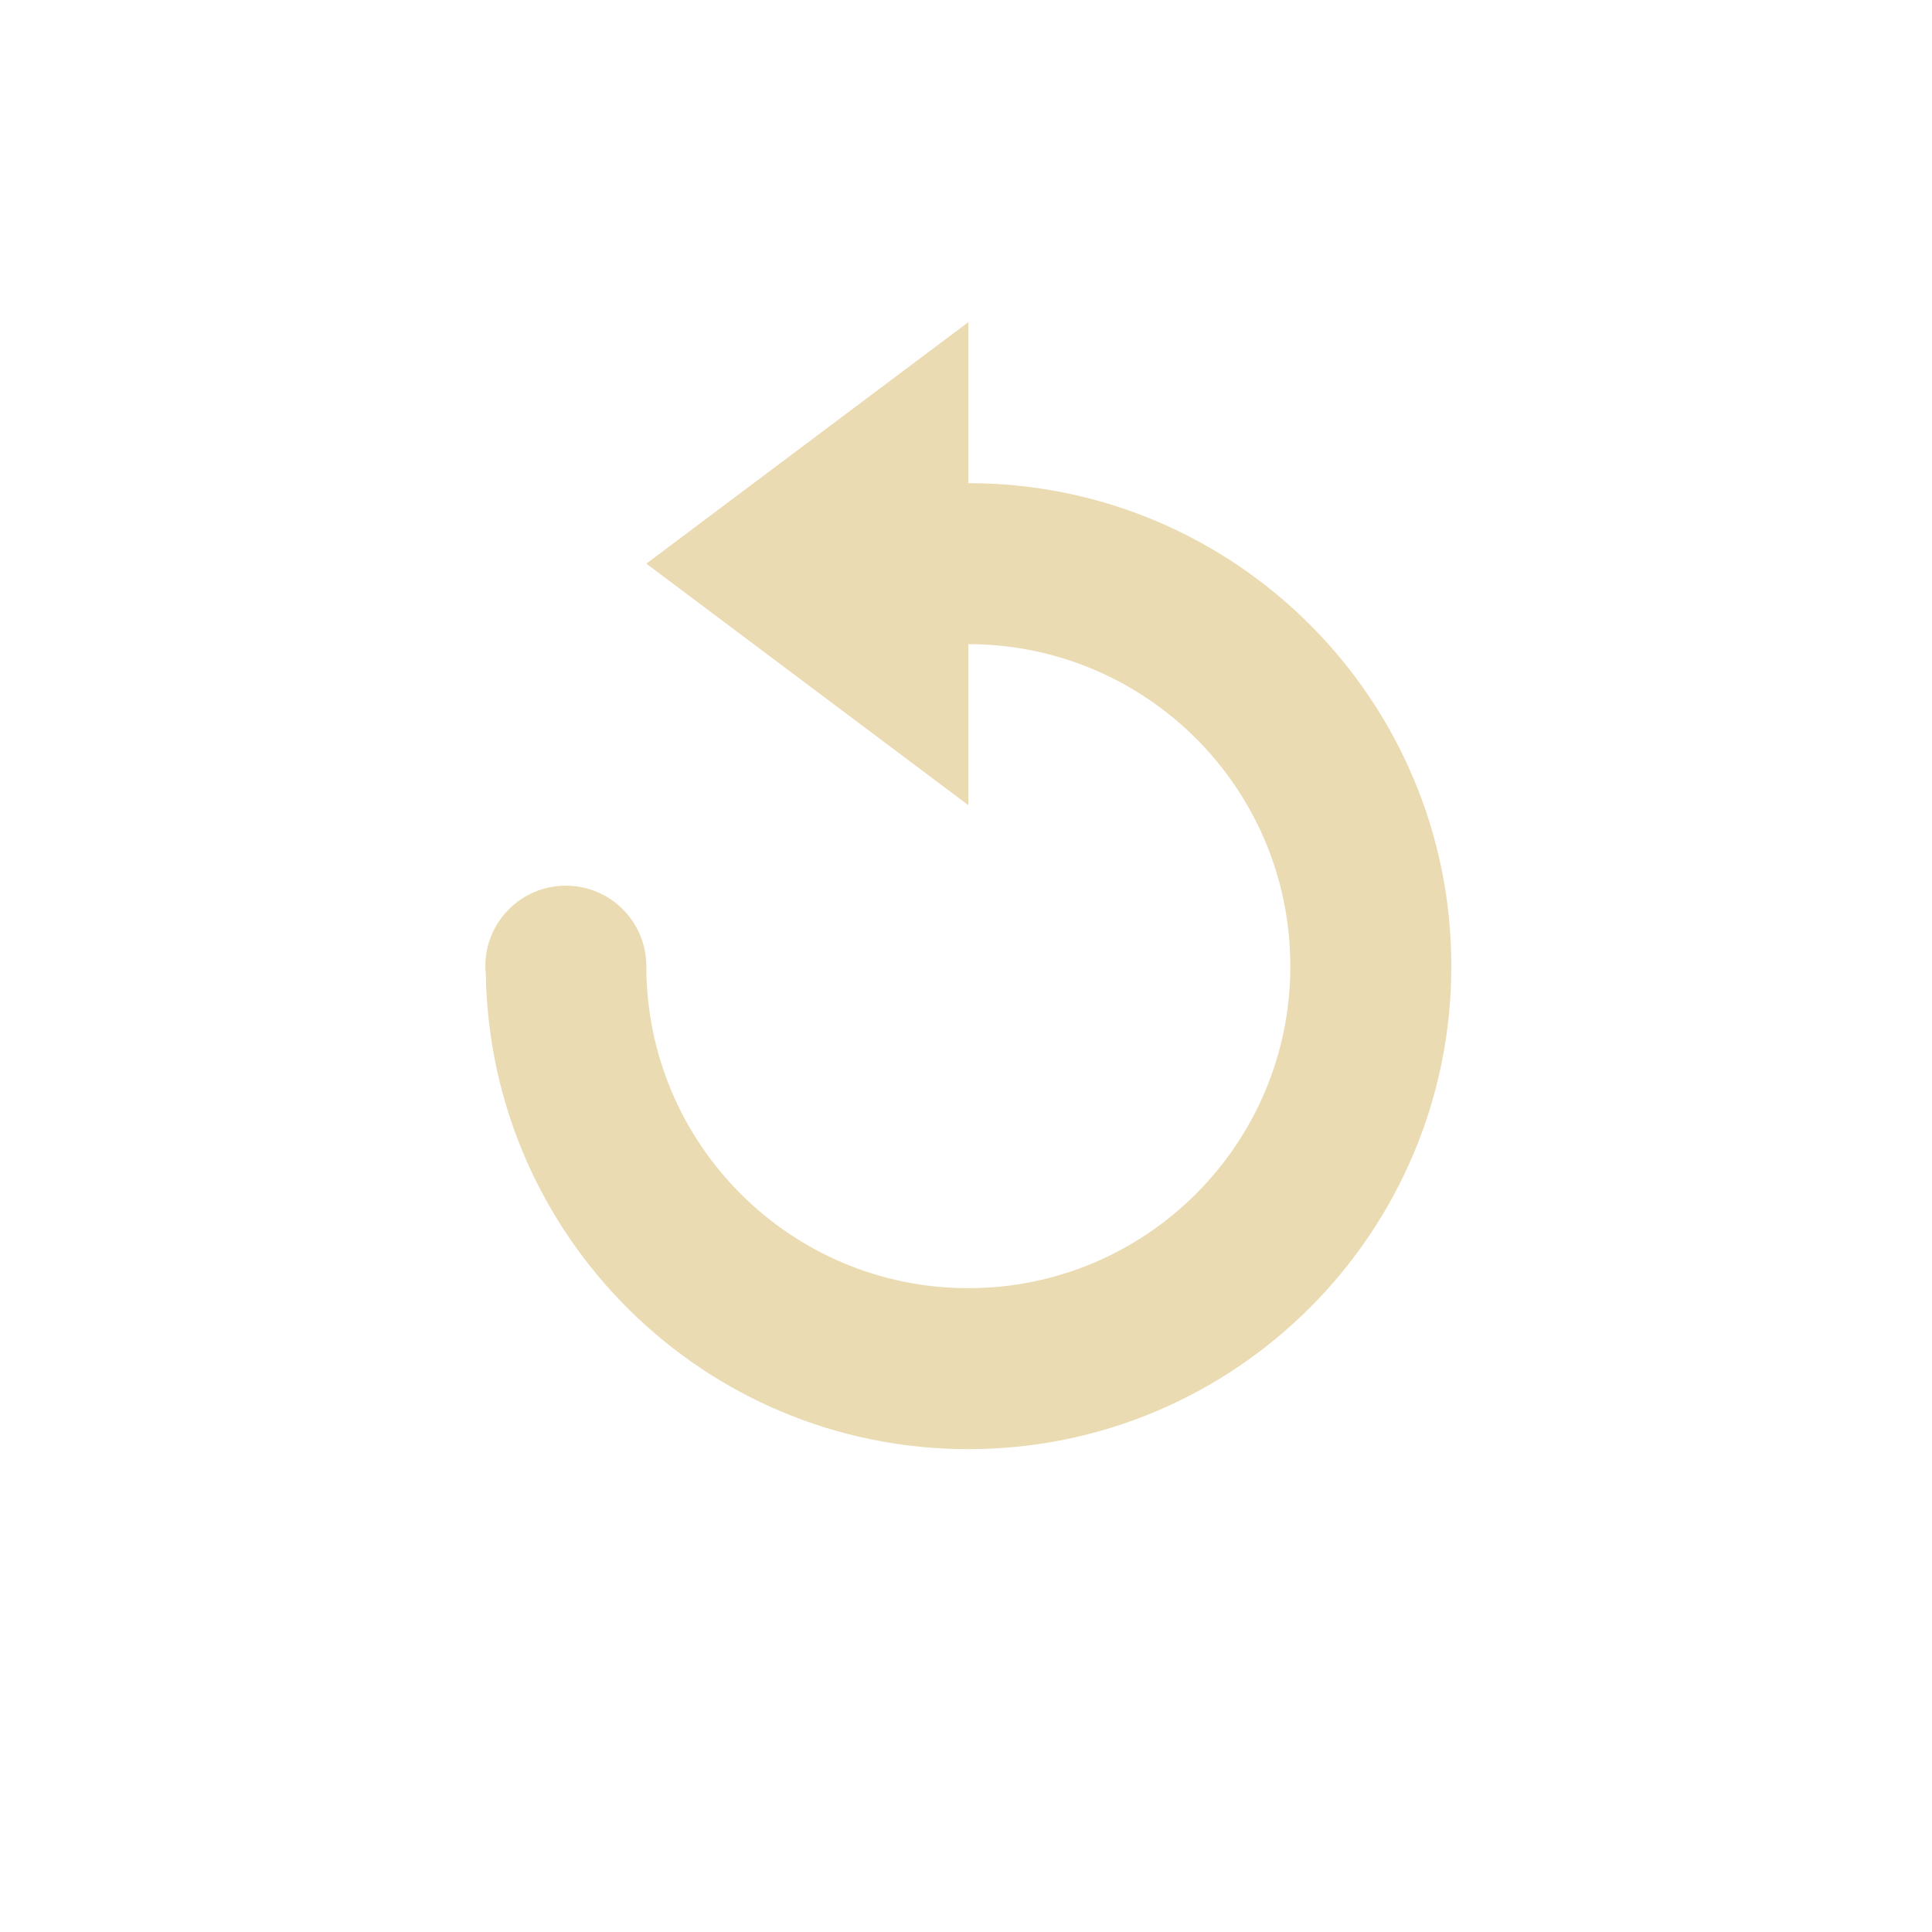
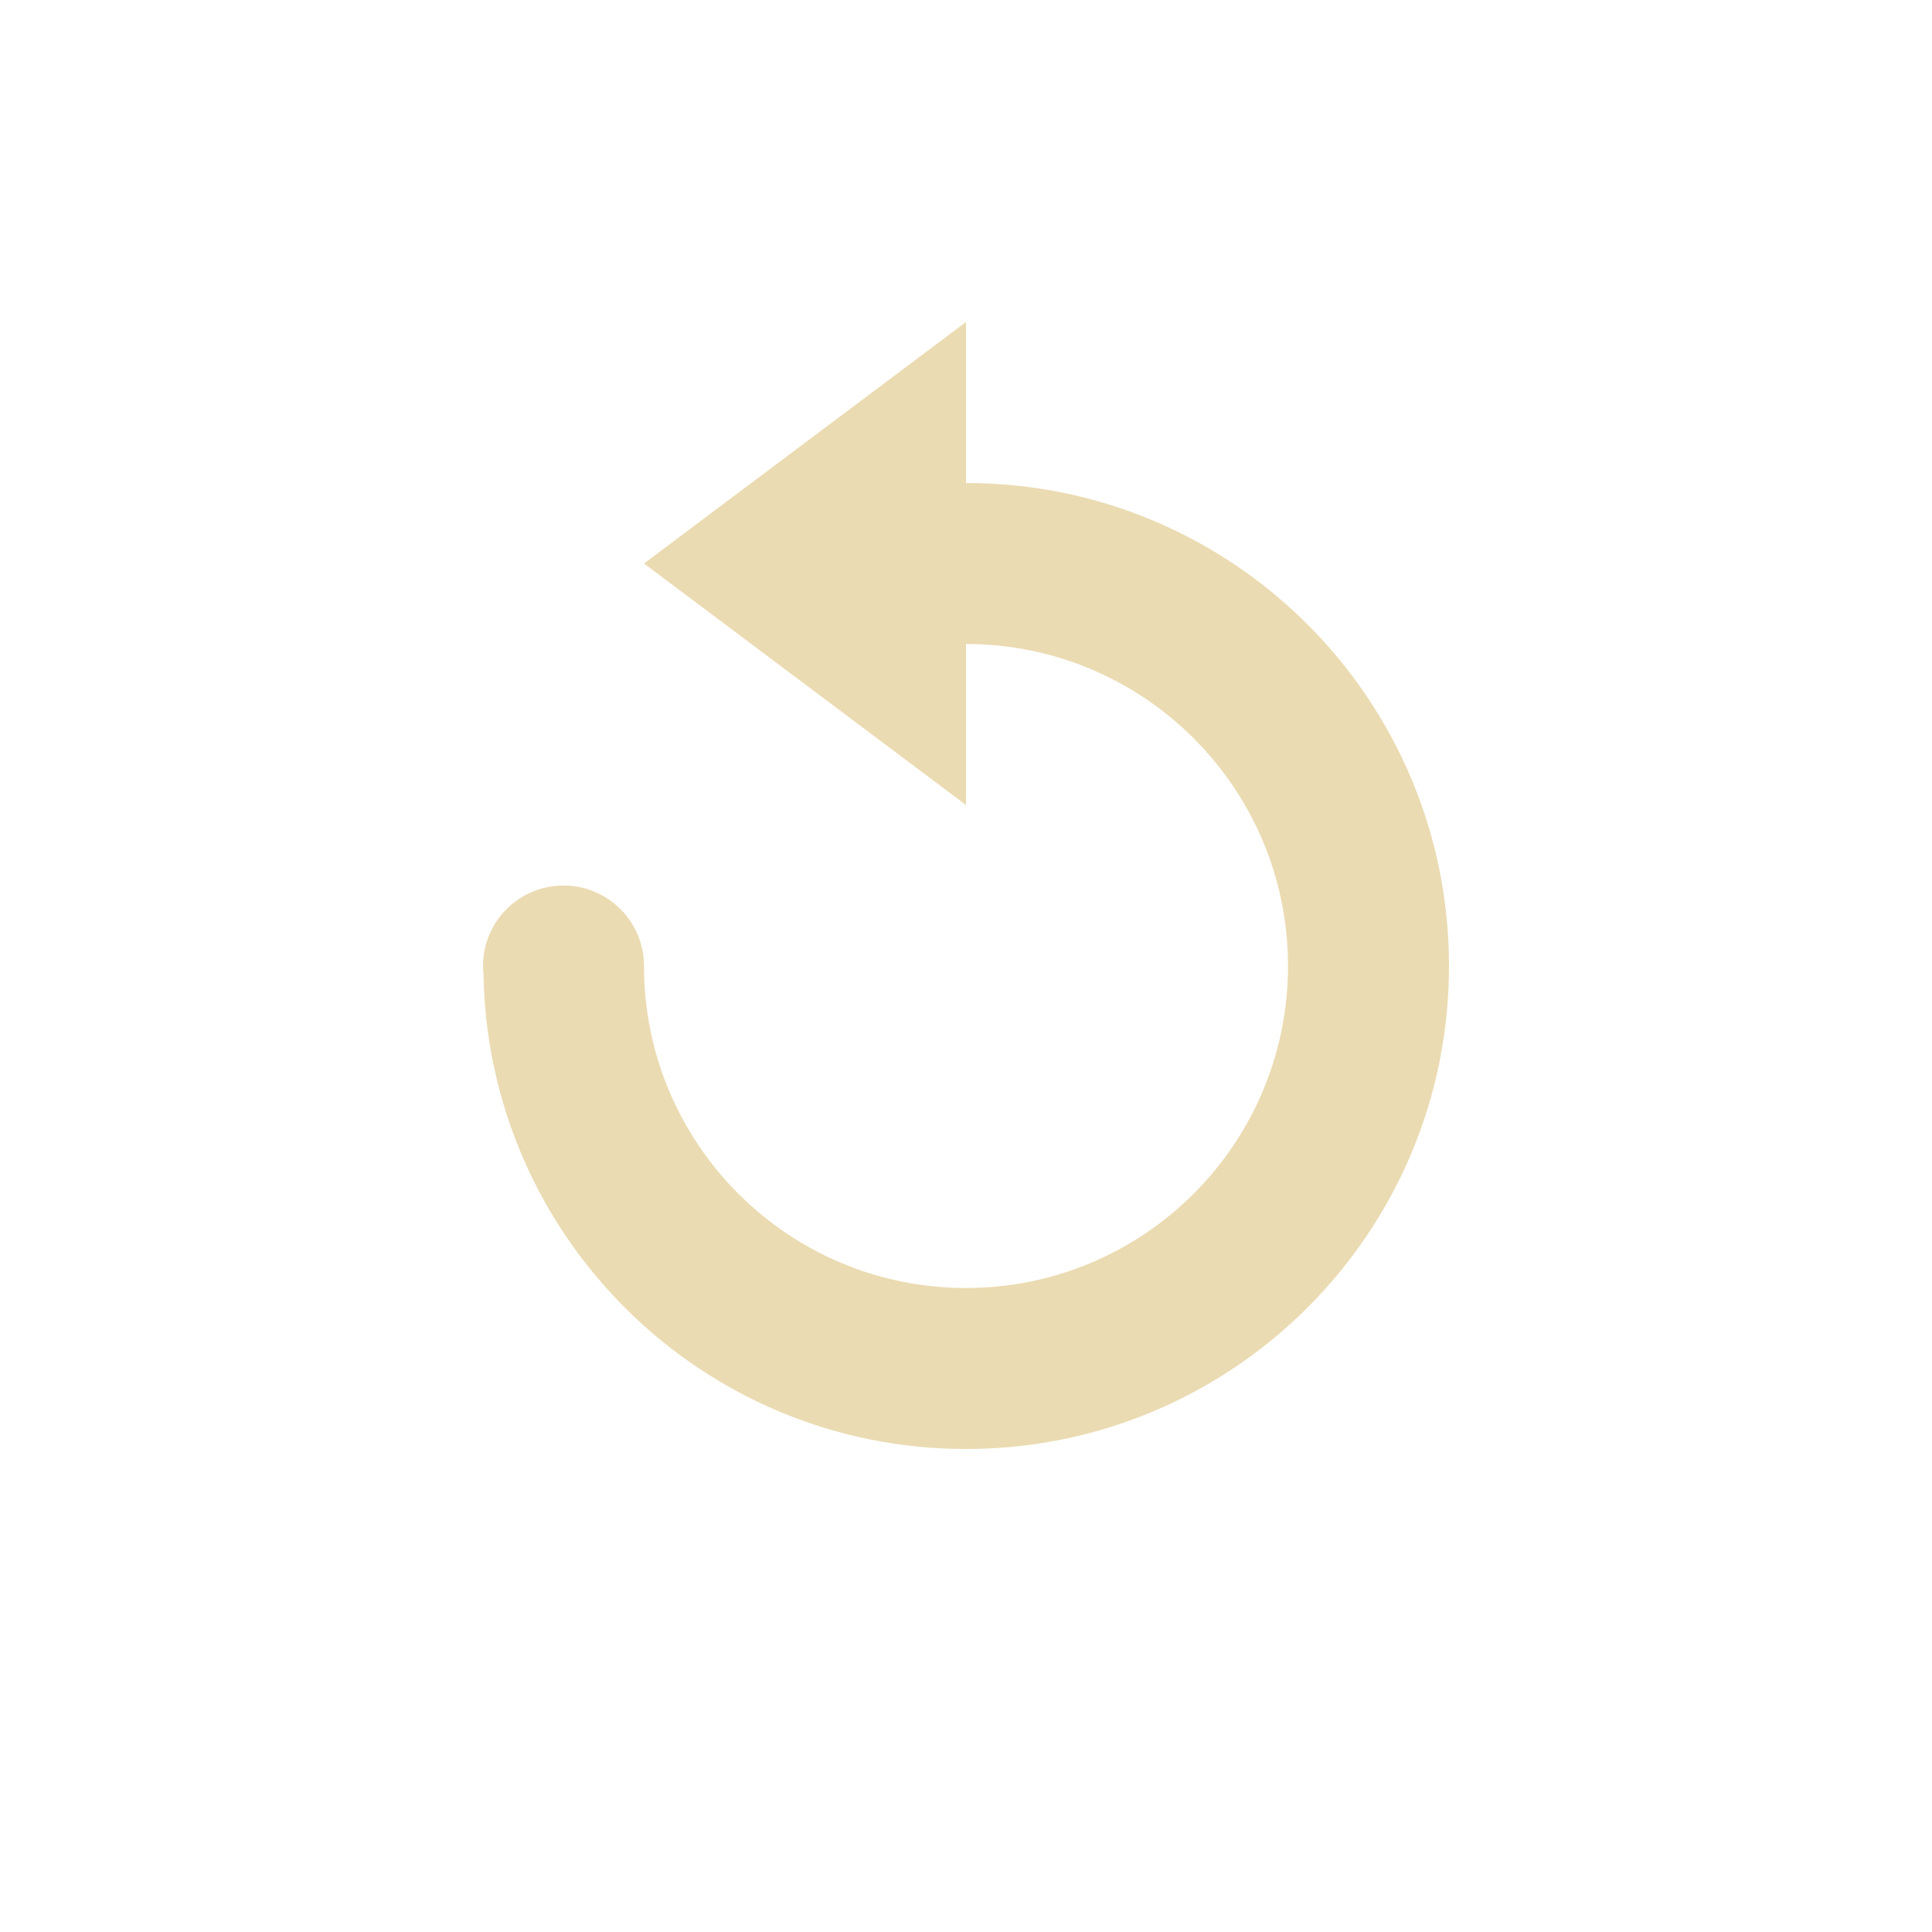
- <svg xmlns="http://www.w3.org/2000/svg" width="24" height="24" viewBox="0 0 24 24">
+ <svg xmlns="http://www.w3.org/2000/svg" width="24" height="24" version="1.1" viewBox="0 0 24 24">
  <defs>
-     <style id="current-color-scheme" type="text/css">
-    .ColorScheme-Text { color:#ebdbb2; } .ColorScheme-Highlight { color:#458588; }
-   </style>
+     <style type="text/css">.ColorScheme-Text { color:#ebdbb2; } .ColorScheme-Highlight { color:#458588; }</style>
  </defs>
-   <path style="fill:currentColor" class="ColorScheme-Text" d="M 8.029 0.002 L 4.029 3.002 L 8.029 6.002 L 8.029 4.002 C 10.238 4.002 12.029 5.793 12.029 8.002 C 12.029 10.211 10.238 12.002 8.029 12.002 C 5.82 12.002 4.029 10.211 4.029 8.002 A 1 1 0 0 0 3.029 7.002 A 1 1 0 0 0 2.029 8.002 A 1 1 0 0 0 2.035 8.102 C 2.089 11.369 4.749 14.002 8.029 14.002 C 11.343 14.002 14.029 11.316 14.029 8.002 C 14.029 4.688 11.343 2.002 8.029 2.002 L 8.029 0.002 z" transform="translate(4 4)" />
+   <path class="ColorScheme-Text" d="m12 4-4 3 4 3v-2c2.209 0 4 1.791 4 4s-1.791 4-4 4c-2.209 0-4-1.791-4-4a1 1 0 0 0-1-1 1 1 0 0 0-1 1 1 1 0 0 0 0.006 0.1c0.054 3.267 2.714 5.9 5.994 5.9 3.314 0 6-2.686 6-6 0-3.314-2.686-6-6-6z" fill="currentColor" />
</svg>
